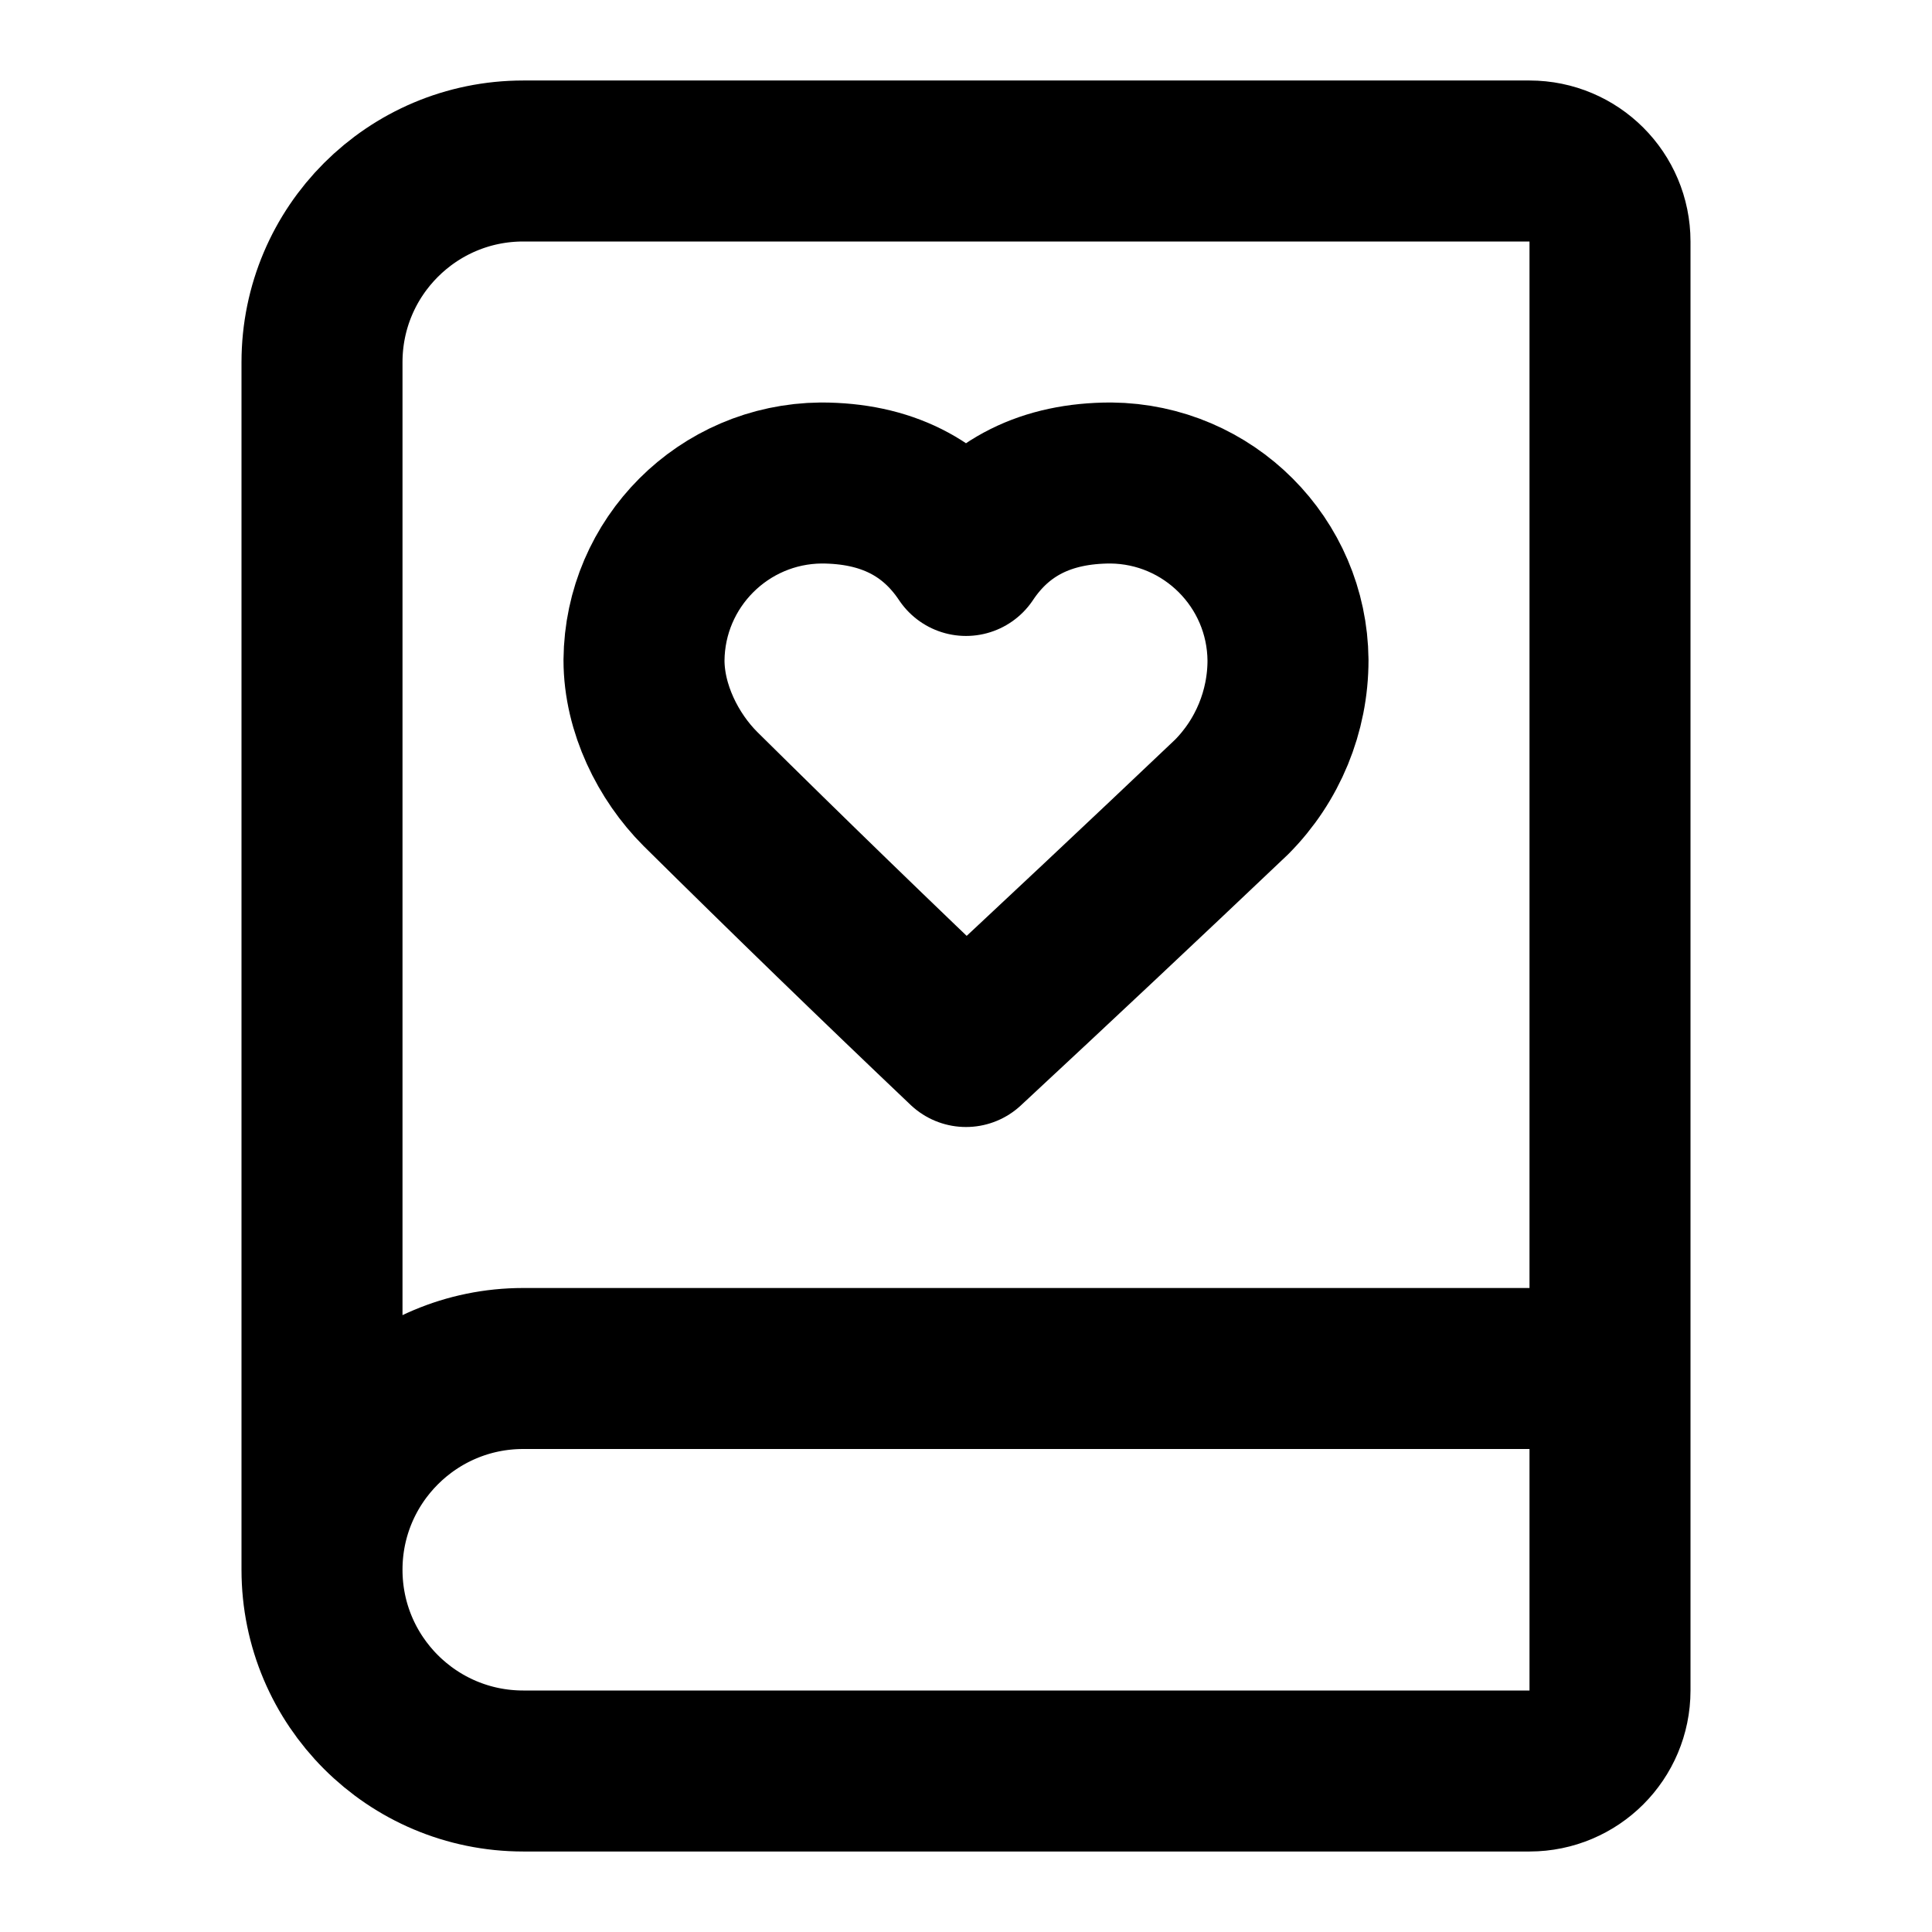
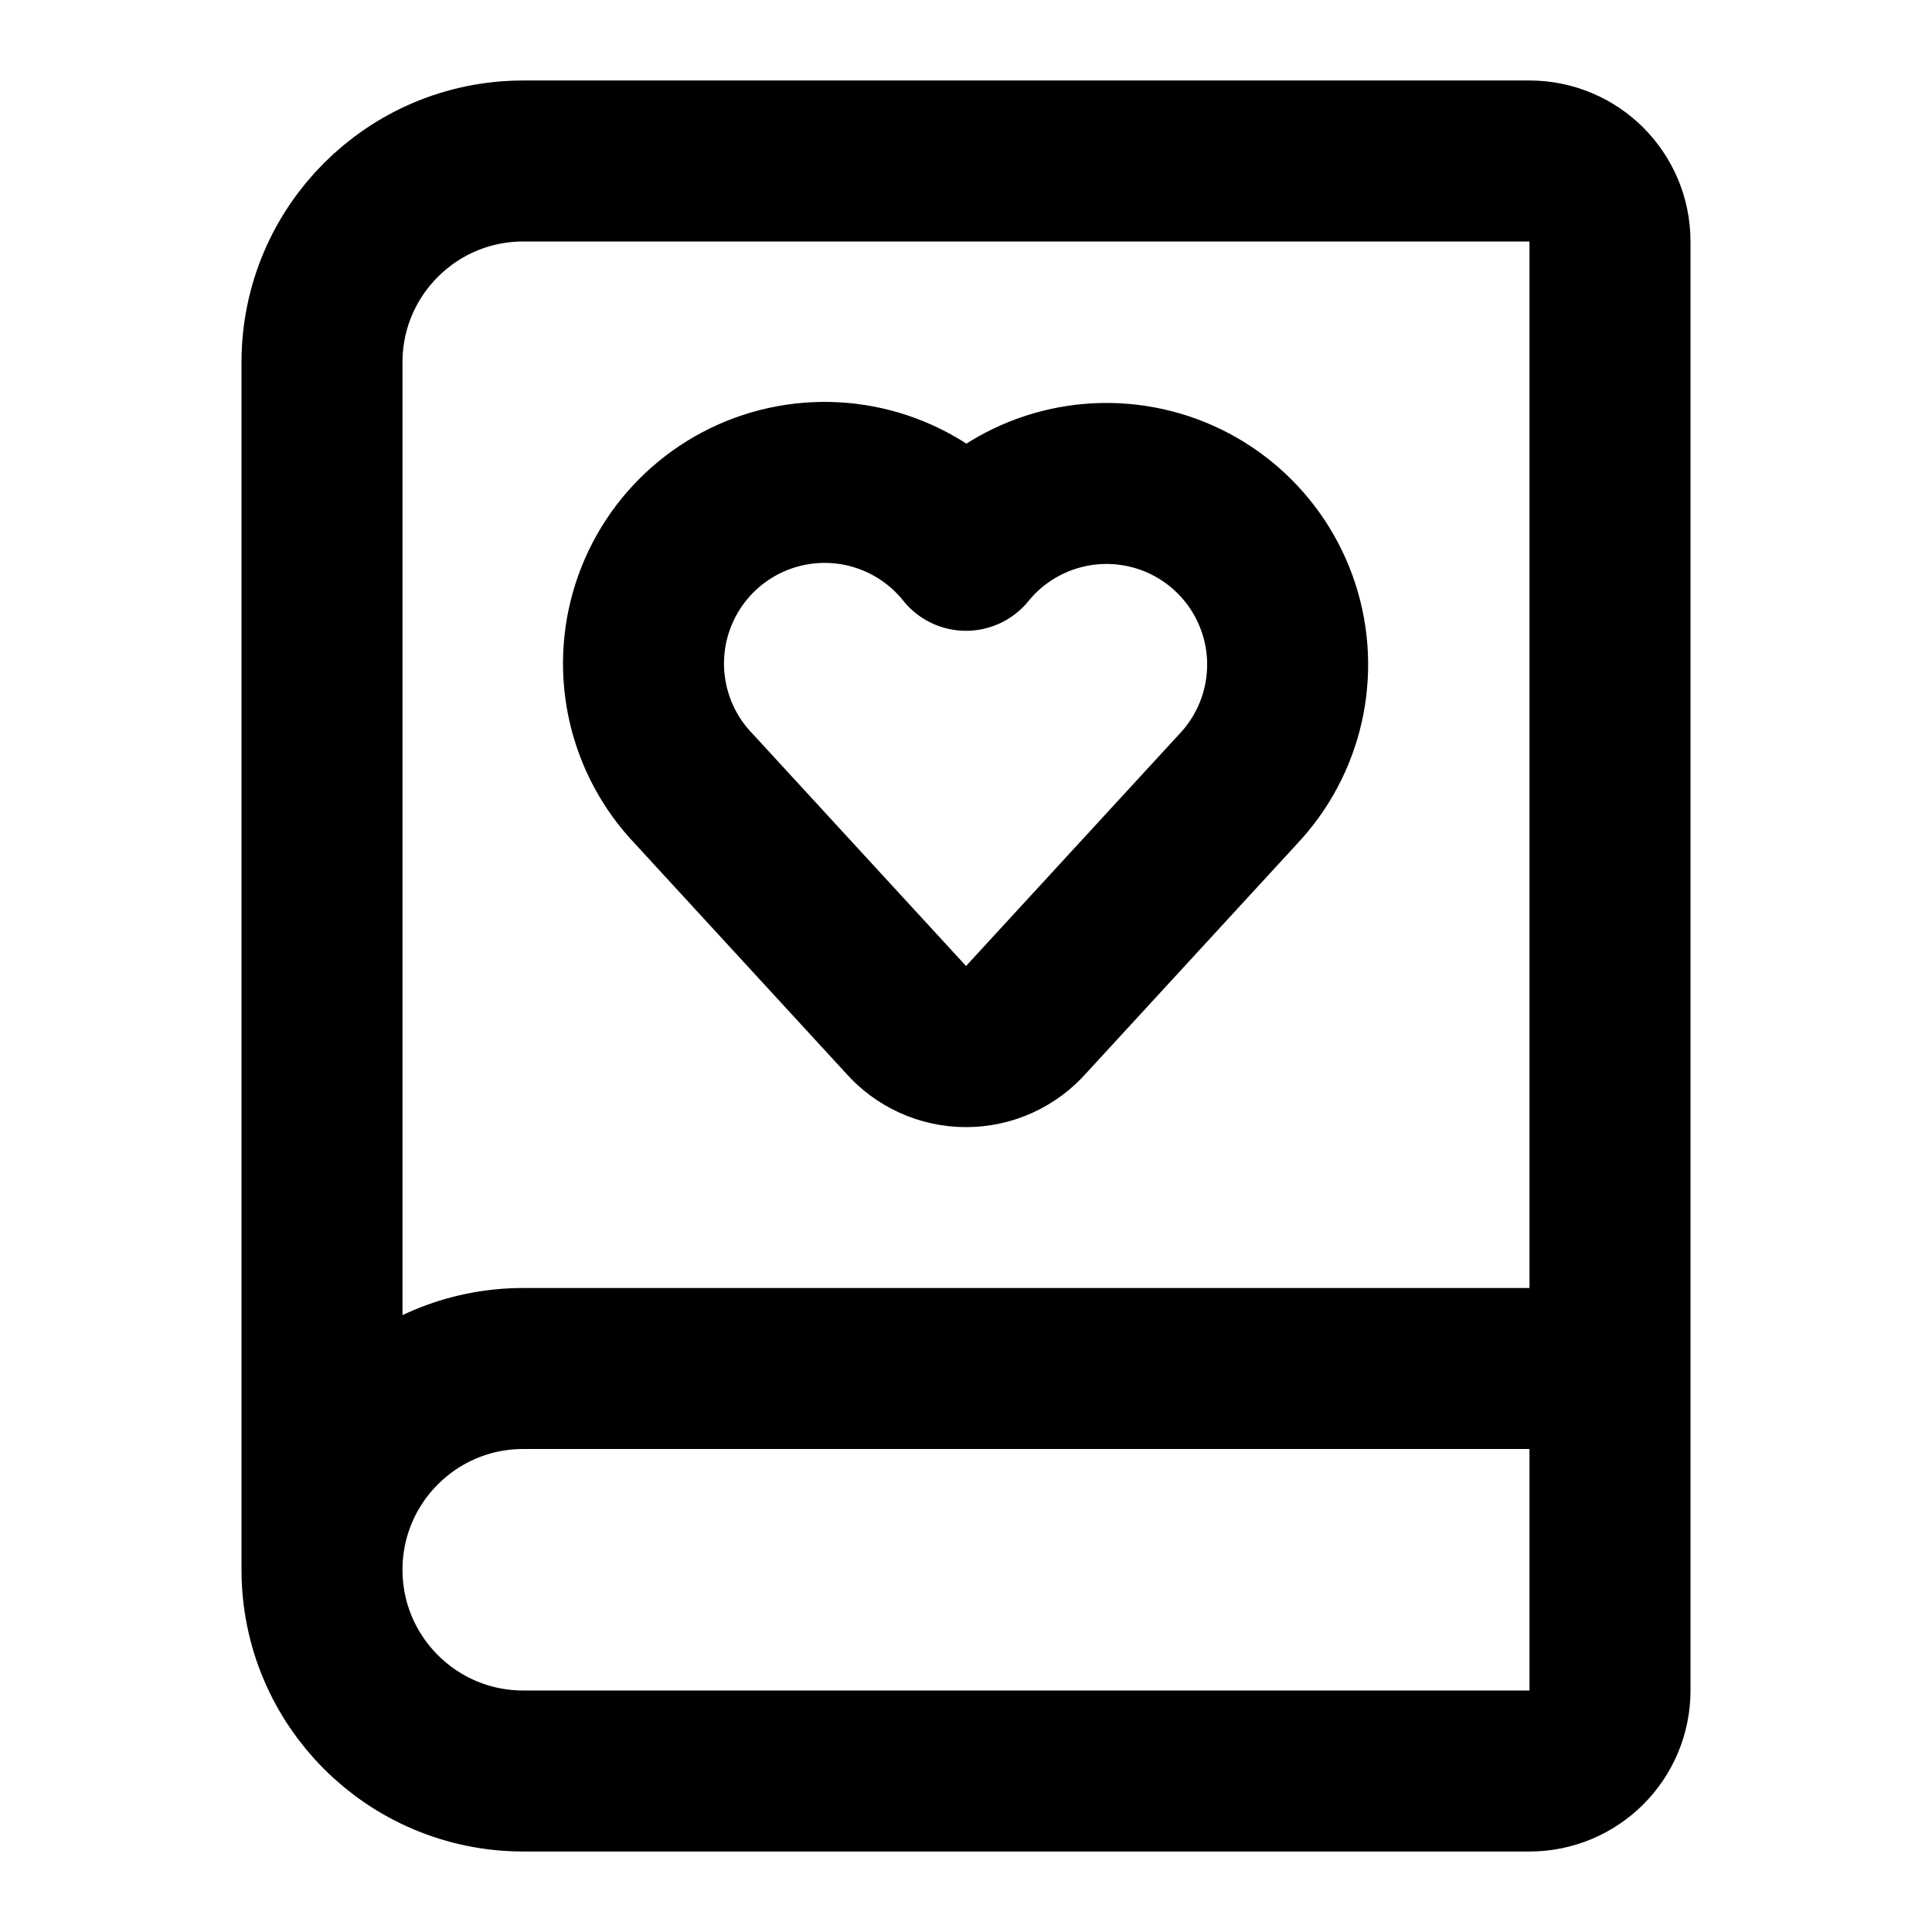
<svg xmlns="http://www.w3.org/2000/svg" width="24" height="24" fill="none" stroke="currentColor" stroke-linecap="round" stroke-linejoin="round" stroke-width="2" viewBox="0 0 24 24">
-   <path d="M16 8.2A2.22 2.22 0 0 0 13.8 6q-1.2 0-1.8.9-.6-.9-1.8-.9A2.22 2.22 0 0 0 8 8.2c0 .6.3 1.2.7 1.6A227 227 0 0 0 12 13a404 404 0 0 0 3.3-3.1 2.41 2.41 0 0 0 .7-1.7" />
  <path d="M4 19.5v-15A2.5 2.5 0 0 1 6.5 2H19a1 1 0 0 1 1 1v18a1 1 0 0 1-1 1H6.5a1 1 0 0 1 0-5H20" />
+   <path d="M8.62 9.8A2.25 2.25 0 1 1 12 6.836a2.25 2.25 0 1 1 3.38 2.966l-2.626 2.856a.998.998 0 0 1-1.507 0z" />
</svg>
